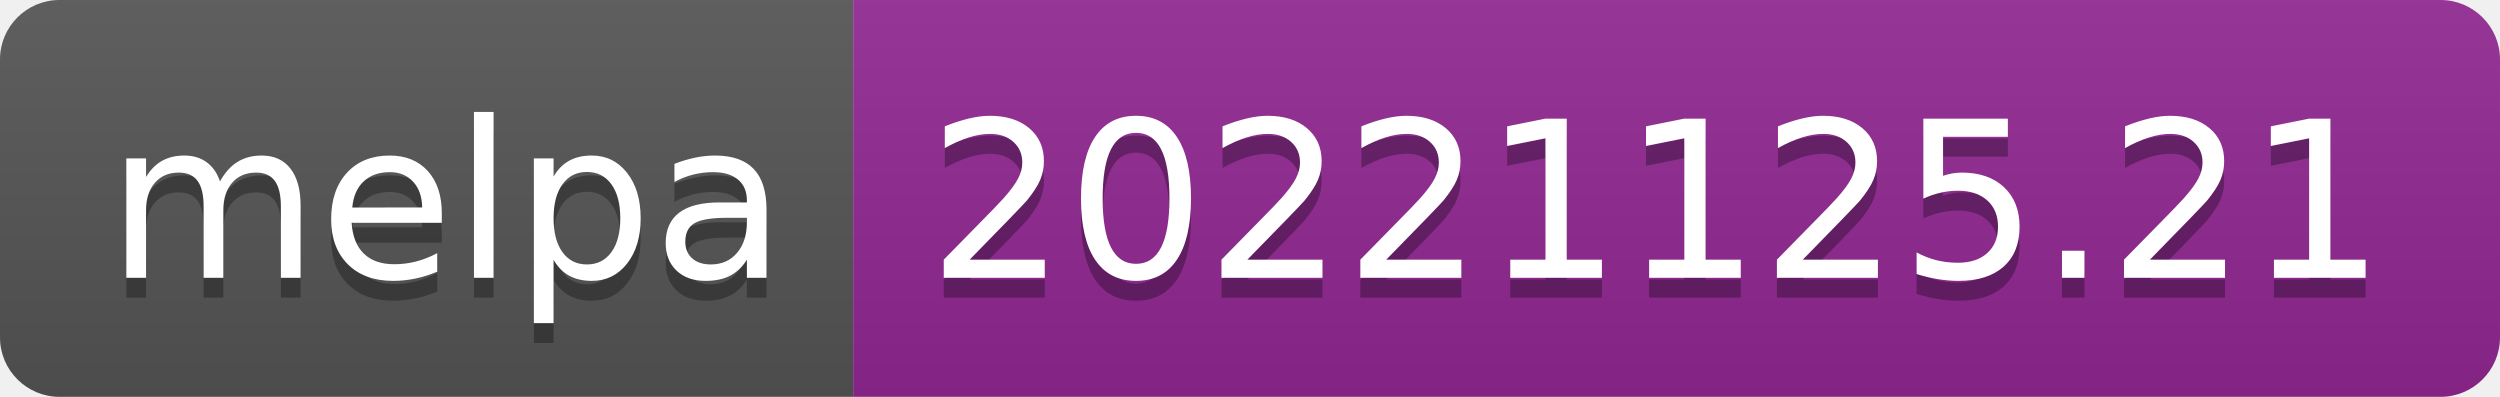
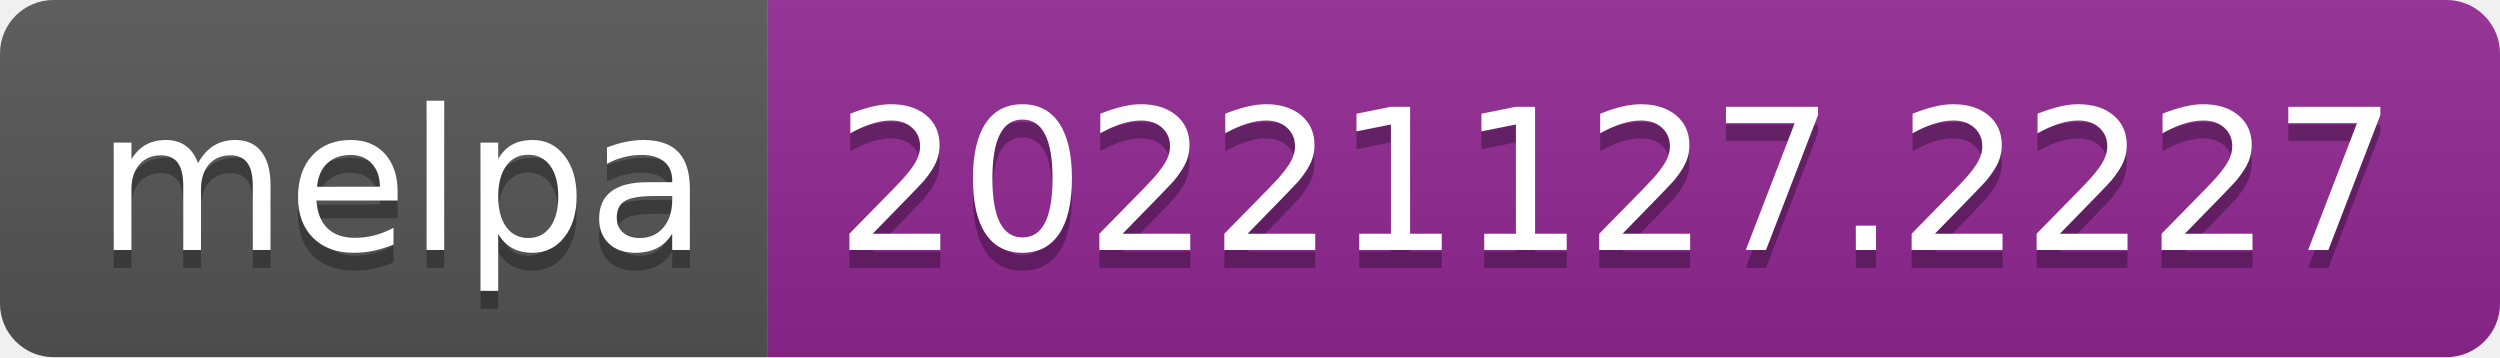
- <svg xmlns="http://www.w3.org/2000/svg" width="126" height="20" role="img" aria-label="melpa: 20221125.21">
+ <svg xmlns="http://www.w3.org/2000/svg" width="140" height="20" role="img" aria-label="melpa: 20221127.2227">
  <linearGradient id="s" x2="0" y2="100%">
    <stop offset="0" stop-color="#bbb" stop-opacity=".1" />
    <stop offset="1" stop-opacity=".1" />
  </linearGradient>
  <clipPath id="r">
-     <rect width="126" height="20" rx="3" fill="#fff" />
+     <rect width="140" height="20" rx="3" fill="#fff" />
  </clipPath>
  <g clip-path="url(#r)">
    <rect width="43" height="20" fill="#555" />
-     <rect x="43" width="83" height="20" fill="#922793" />
-     <rect width="126" height="20" fill="url(#s)" />
+     <rect x="43" width="97" height="20" fill="#922793" />
+     <rect width="140" height="20" fill="url(#s)" />
  </g>
  <g fill="#fff" text-anchor="middle" font-family="Verdana,Geneva,DejaVu Sans,sans-serif" text-rendering="geometricPrecision" font-size="110">
    <text aria-hidden="true" x="225" y="150" fill="#010101" fill-opacity=".3" transform="scale(.1)" textLength="330">melpa</text>
    <text x="225" y="140" transform="scale(.1)" fill="#fff" textLength="330">melpa</text>
-     <text aria-hidden="true" x="835" y="150" fill="#010101" fill-opacity=".3" transform="scale(.1)" textLength="730">20221125.21</text>
-     <text x="835" y="140" transform="scale(.1)" fill="#fff" textLength="730">20221125.21</text>
+     <text aria-hidden="true" x="905" y="150" fill="#010101" fill-opacity=".3" transform="scale(.1)" textLength="870">20221127.2227</text>
+     <text x="905" y="140" transform="scale(.1)" fill="#fff" textLength="870">20221127.2227</text>
  </g>
</svg>
